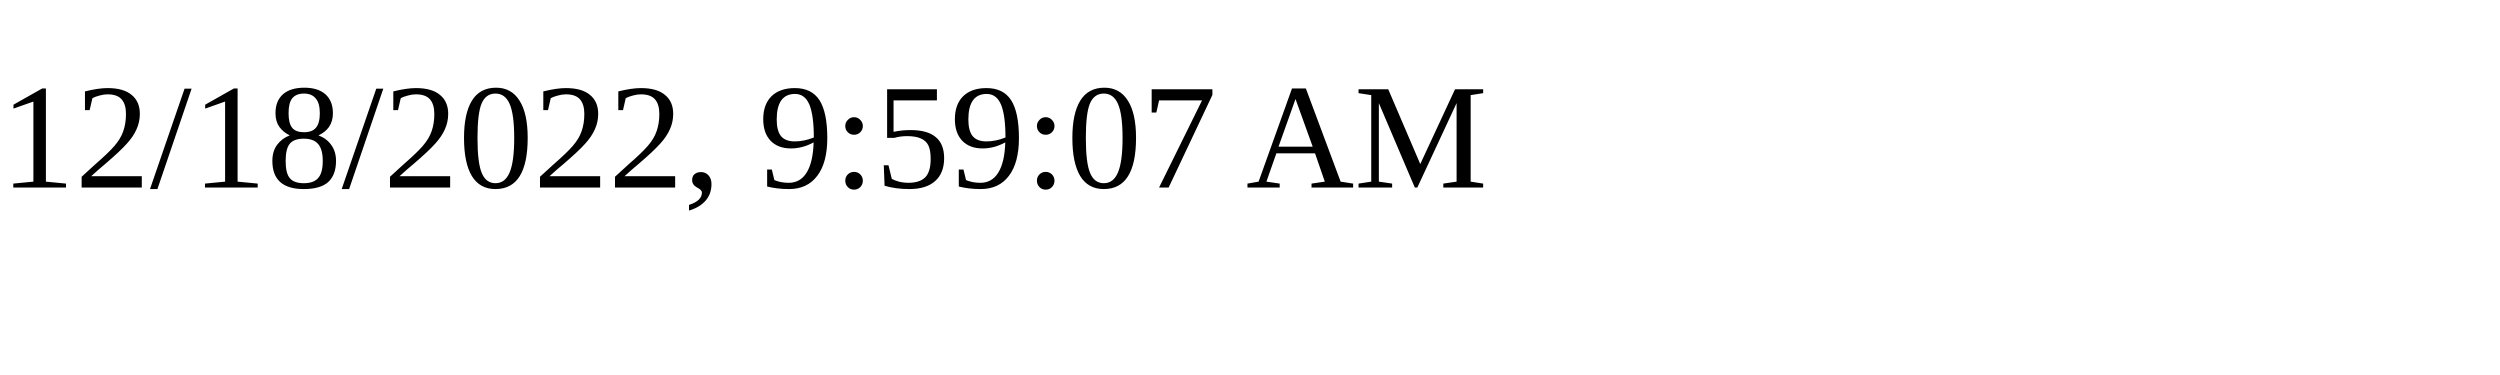
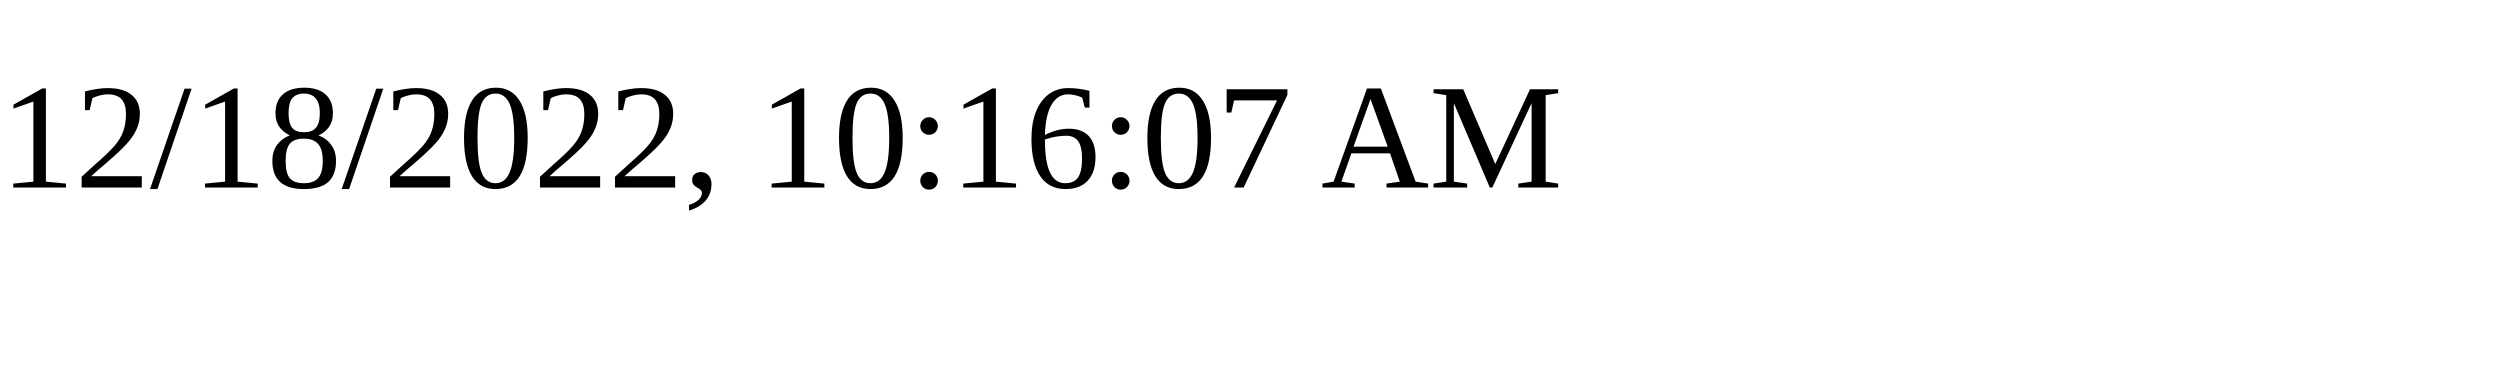
<svg xmlns="http://www.w3.org/2000/svg" height="30" width="200">
-   <text x="0" y="15">12/18/2022, 9:59:07 AM</text>
+   <text x="0" y="15">12/18/2022, 10:16:07 AM</text>
</svg>
